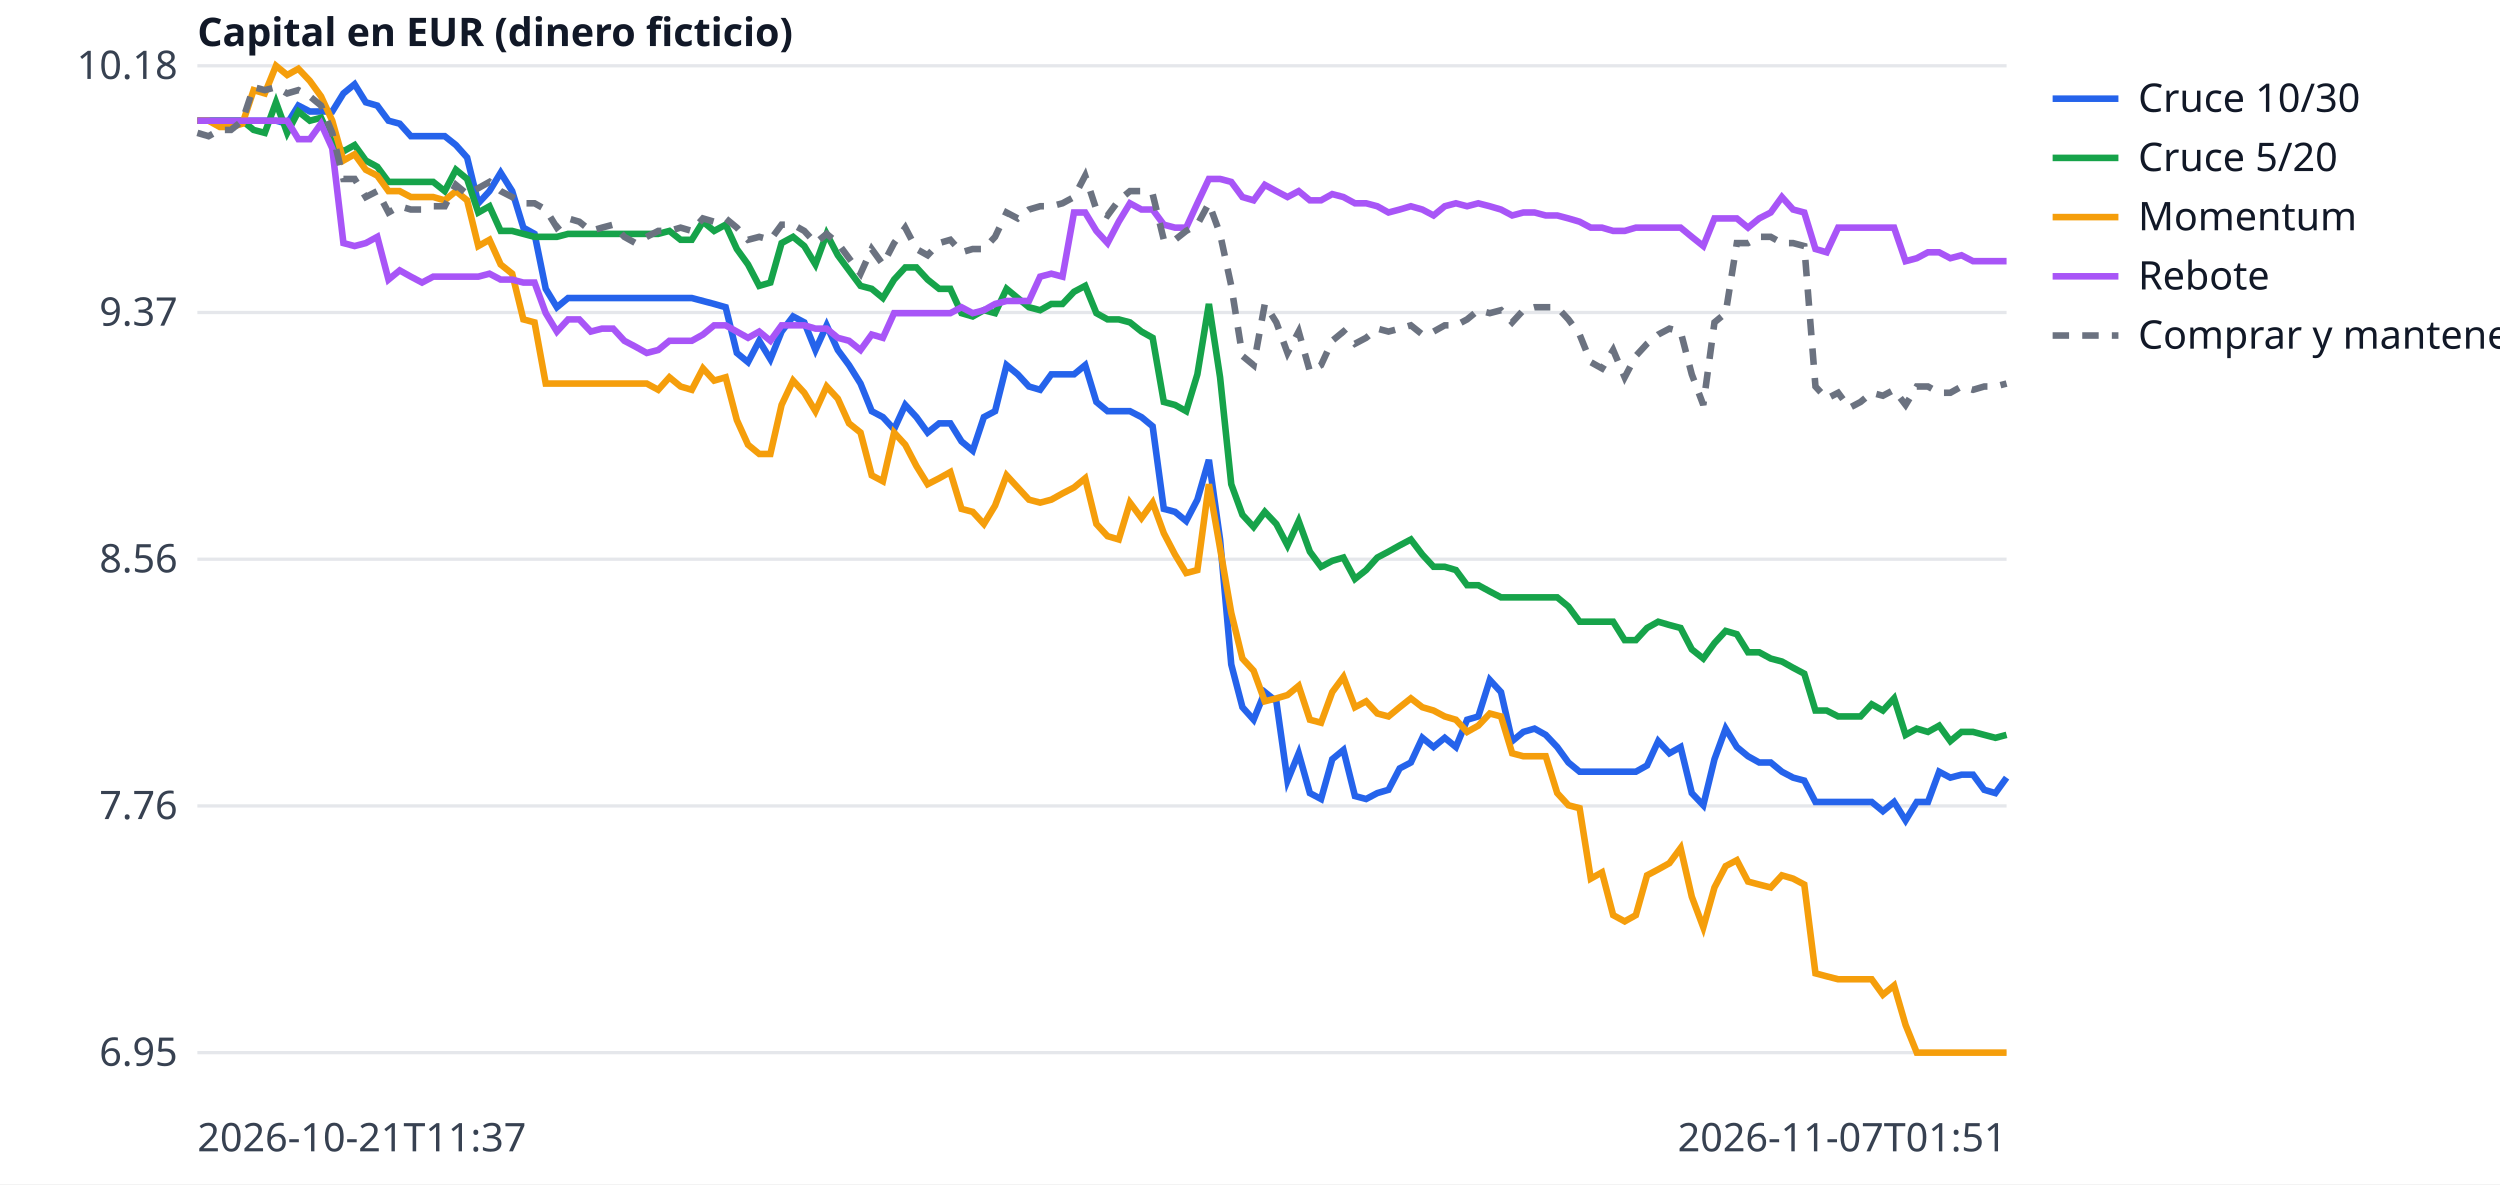
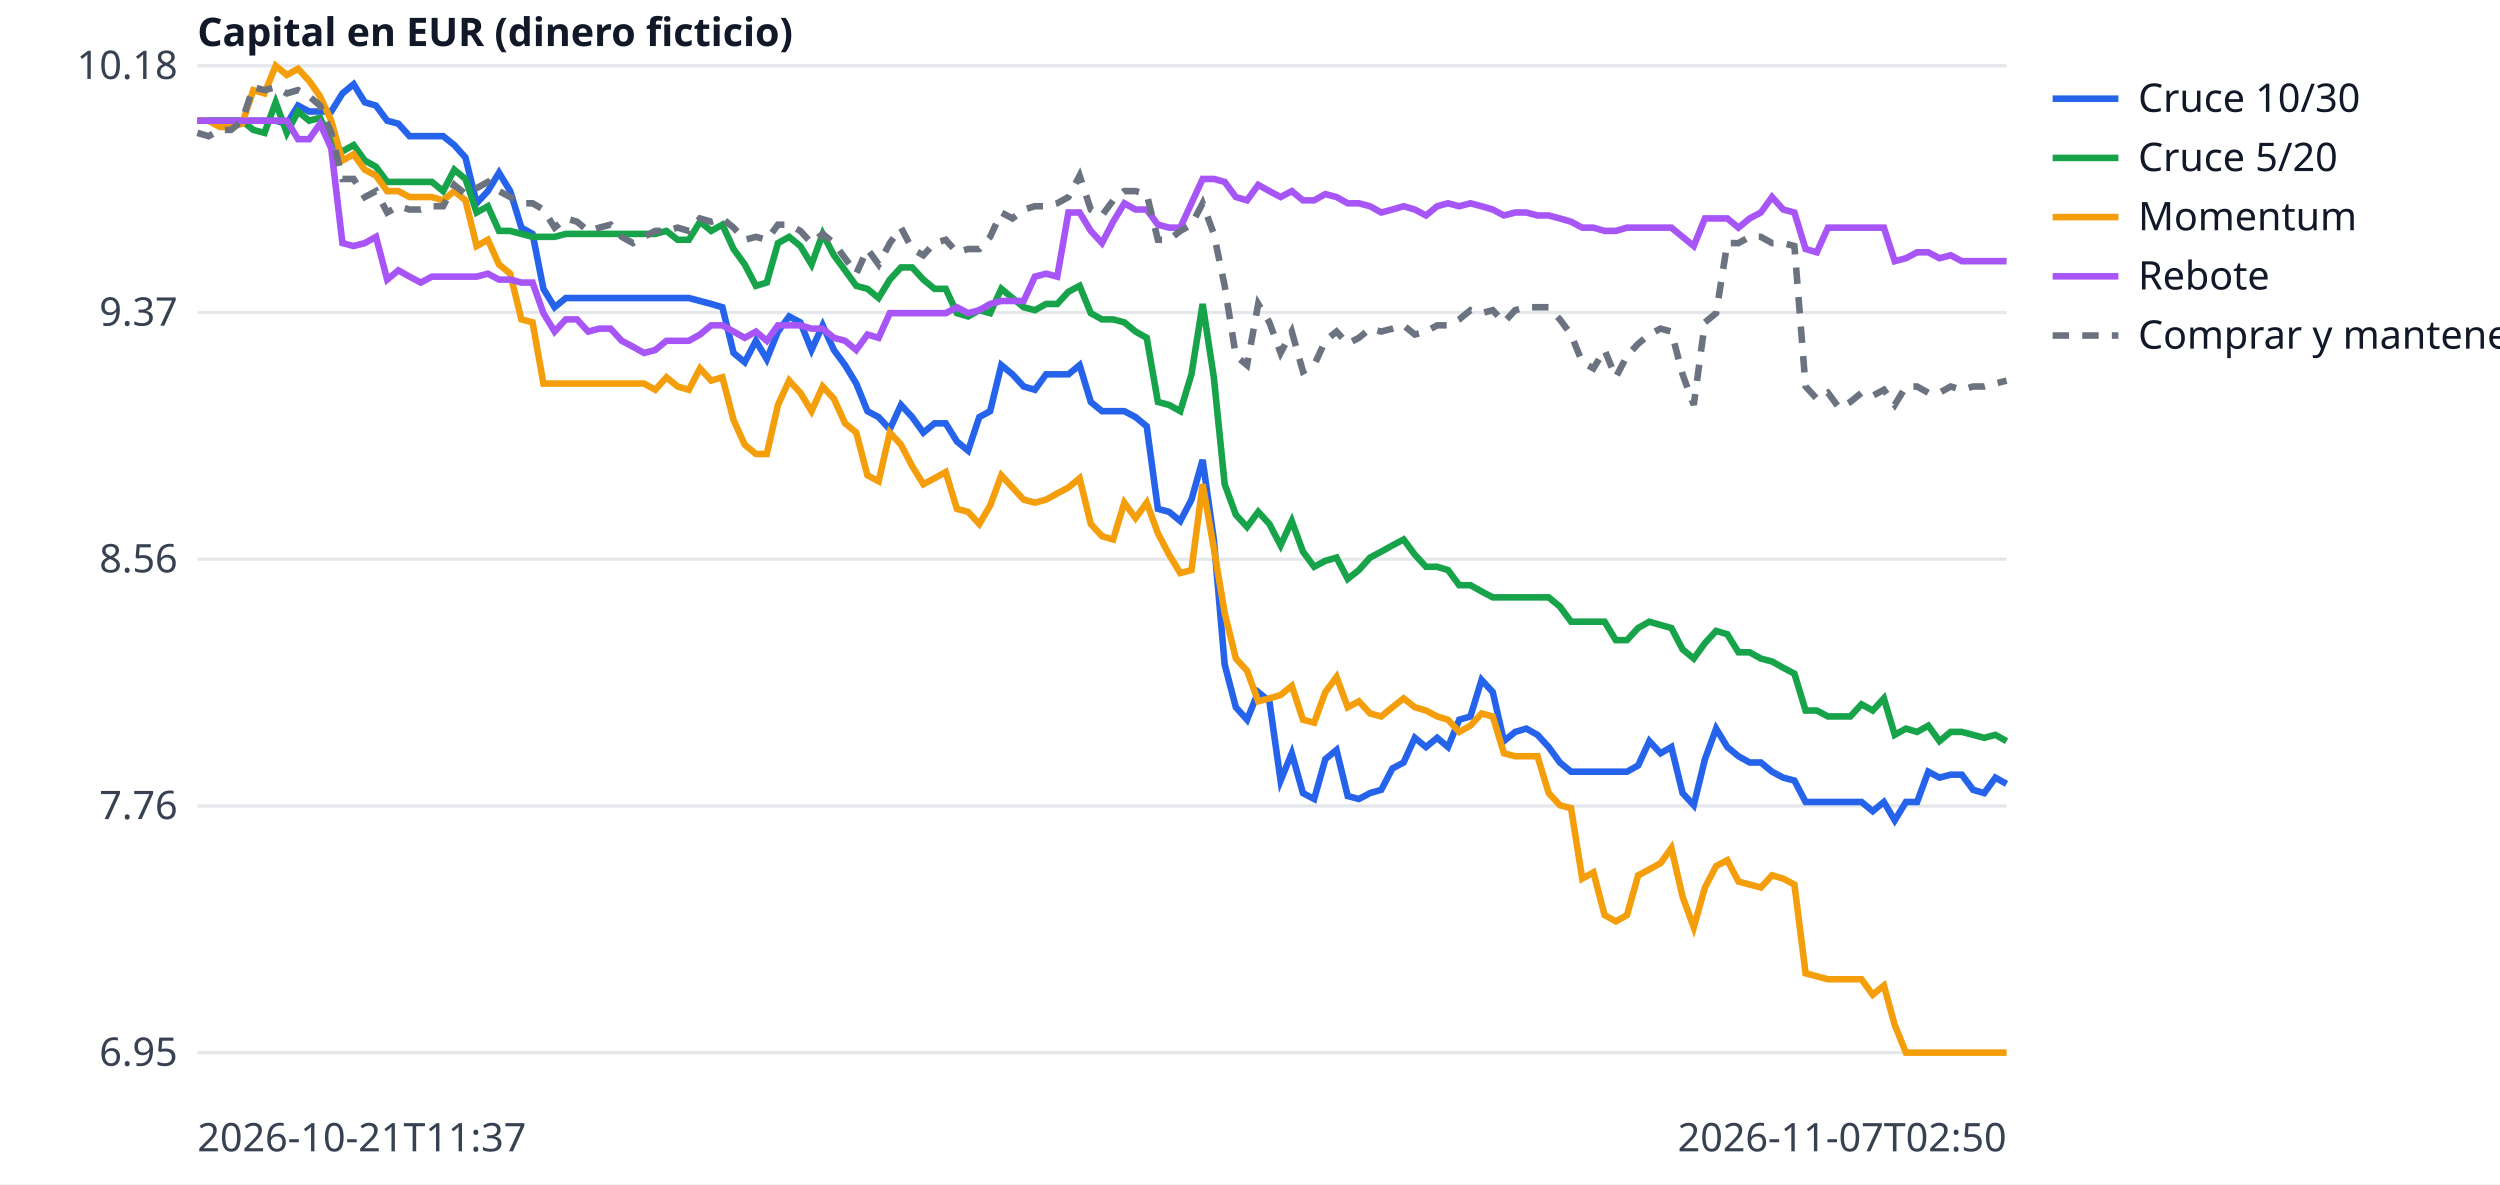
<svg xmlns="http://www.w3.org/2000/svg" width="760" height="360" viewBox="0 0 760 360" font-family="sans-serif" font-size="12">
  <rect width="760" height="360" fill="white" />
  <line x1="60" x2="610" y1="320.0" y2="320.0" stroke="#e5e7eb" />
  <text x="54" y="324.0" text-anchor="end" fill="#374151">6.95</text>
  <line x1="60" x2="610" y1="245.0" y2="245.0" stroke="#e5e7eb" />
  <text x="54" y="249.0" text-anchor="end" fill="#374151">7.76</text>
  <line x1="60" x2="610" y1="170.0" y2="170.0" stroke="#e5e7eb" />
  <text x="54" y="174.0" text-anchor="end" fill="#374151">8.56</text>
  <line x1="60" x2="610" y1="95.0" y2="95.0" stroke="#e5e7eb" />
  <text x="54" y="99.0" text-anchor="end" fill="#374151">9.37</text>
  <line x1="60" x2="610" y1="20.0" y2="20.0" stroke="#e5e7eb" />
  <text x="54" y="24.0" text-anchor="end" fill="#374151">10.18</text>
  <text x="60" y="350" fill="#374151">2026-10-21T11:37</text>
-   <text x="610" y="350" text-anchor="end" fill="#374151">2026-11-07T01:51</text>
+   <text x="610" y="350" text-anchor="end" fill="#374151">2026-11-07T02:50</text>
  <text x="60" y="14" fill="#111827" font-weight="bold">Capital en EUR (dinero ficticio)</text>
-   <polyline points="60.0,36.7 63.4,36.7 66.8,36.7 70.2,36.7 73.7,36.7 77.1,36.7 80.5,36.7 83.9,36.7 87.3,37.6 90.7,32.1 94.2,33.9 97.6,33.9 101.0,33.9 104.4,28.4 107.8,25.6 111.2,31.1 114.7,32.1 118.1,36.7 121.5,37.6 124.9,41.4 128.3,41.4 131.7,41.4 135.2,41.4 138.6,44.1 142.0,47.9 145.4,61.8 148.8,58.1 152.2,52.5 155.7,58.1 159.1,69.2 162.5,71.1 165.9,87.8 169.3,93.4 172.7,90.6 176.1,90.6 179.6,90.6 183.0,90.6 186.4,90.6 189.8,90.6 193.2,90.6 196.6,90.6 200.1,90.6 203.5,90.6 206.9,90.6 210.3,90.6 213.7,91.5 217.1,92.4 220.6,93.4 224.0,107.3 227.4,110.1 230.8,103.6 234.2,109.2 237.6,100.8 241.1,96.2 244.5,98.0 247.9,106.4 251.3,98.9 254.7,106.4 258.1,111.0 261.6,116.6 265.0,125.0 268.4,126.8 271.8,130.5 275.2,123.1 278.6,126.8 282.0,131.5 285.5,128.7 288.9,128.7 292.3,134.2 295.7,137.0 299.1,126.8 302.5,125.0 306.0,111.0 309.4,113.8 312.8,117.5 316.2,118.5 319.6,113.8 323.0,113.8 326.5,113.8 329.9,111.0 333.3,122.2 336.7,125.0 340.1,125.0 343.5,125.0 347.0,126.8 350.4,129.6 353.8,154.7 357.2,155.6 360.6,158.4 364.0,151.9 367.5,139.8 370.9,164.0 374.3,202.0 377.7,215.0 381.1,218.8 384.5,210.4 388.0,213.2 391.4,237.3 394.8,229.0 398.2,241.1 401.6,242.9 405.0,230.8 408.4,228.0 411.9,242.0 415.3,242.9 418.7,241.1 422.1,240.1 425.5,233.6 428.9,231.8 432.4,224.3 435.8,227.1 439.2,224.3 442.6,227.1 446.0,218.8 449.4,217.8 452.9,206.7 456.3,210.4 459.7,225.3 463.1,222.5 466.5,221.5 469.9,223.4 473.4,227.1 476.8,231.8 480.2,234.6 483.6,234.6 487.0,234.6 490.4,234.6 493.9,234.6 497.3,234.6 500.7,232.7 504.1,225.3 507.5,229.0 510.9,227.1 514.3,241.1 517.8,244.8 521.2,230.8 524.6,221.5 528.0,227.1 531.4,229.9 534.8,231.8 538.3,231.8 541.7,234.6 545.1,236.4 548.5,237.3 551.9,243.8 555.3,243.8 558.8,243.8 562.2,243.8 565.6,243.8 569.0,243.8 572.4,246.6 575.8,243.8 579.3,249.4 582.7,243.8 586.1,243.8 589.5,234.6 592.9,236.4 596.3,235.5 599.8,235.5 603.2,240.1 606.6,241.1 610.0,236.4" fill="none" stroke="#2563eb" stroke-width="2" />
+   <polyline points="60.0,36.7 63.4,36.7 66.8,36.7 70.2,36.7 73.6,36.7 77.0,36.7 80.4,36.7 83.8,36.7 87.2,37.6 90.6,32.1 94.0,33.9 97.3,33.9 100.7,33.9 104.1,28.4 107.5,25.6 110.9,31.1 114.3,32.1 117.7,36.7 121.1,37.6 124.5,41.4 127.9,41.4 131.3,41.4 134.7,41.4 138.1,44.1 141.5,47.9 144.9,61.8 148.3,58.1 151.7,52.5 155.1,58.1 158.5,69.2 161.9,71.1 165.2,87.8 168.6,93.4 172.0,90.6 175.4,90.6 178.8,90.6 182.2,90.6 185.6,90.6 189.0,90.6 192.4,90.6 195.8,90.6 199.2,90.6 202.6,90.6 206.0,90.6 209.4,90.6 212.8,91.5 216.2,92.4 219.6,93.4 223.0,107.3 226.4,110.1 229.8,103.6 233.1,109.2 236.5,100.8 239.9,96.2 243.3,98.0 246.7,106.4 250.1,98.9 253.5,106.4 256.9,111.0 260.3,116.6 263.7,125.0 267.1,126.8 270.5,130.5 273.9,123.1 277.3,126.8 280.7,131.5 284.1,128.7 287.5,128.7 290.9,134.2 294.3,137.0 297.7,126.8 301.0,125.0 304.4,111.0 307.8,113.8 311.2,117.5 314.6,118.5 318.0,113.8 321.4,113.8 324.8,113.8 328.2,111.0 331.6,122.2 335.0,125.0 338.4,125.0 341.8,125.0 345.2,126.8 348.6,129.6 352.0,154.7 355.4,155.6 358.8,158.4 362.2,151.9 365.6,139.8 369.0,164.0 372.3,202.0 375.7,215.0 379.1,218.8 382.5,210.4 385.9,213.2 389.3,237.3 392.7,229.0 396.1,241.1 399.5,242.9 402.9,230.8 406.3,228.0 409.7,242.0 413.1,242.9 416.5,241.1 419.9,240.1 423.3,233.6 426.7,231.8 430.1,224.3 433.5,227.1 436.9,224.3 440.2,227.1 443.6,218.8 447.0,217.8 450.4,206.7 453.8,210.4 457.2,225.3 460.6,222.5 464.0,221.5 467.4,223.4 470.8,227.1 474.2,231.8 477.6,234.6 481.0,234.6 484.4,234.6 487.8,234.6 491.2,234.6 494.6,234.6 498.0,232.7 501.4,225.3 504.8,229.0 508.1,227.1 511.5,241.1 514.9,244.8 518.3,230.8 521.7,221.5 525.1,227.1 528.5,229.9 531.9,231.8 535.3,231.8 538.7,234.6 542.1,236.4 545.5,237.3 548.9,243.8 552.3,243.8 555.7,243.8 559.1,243.8 562.5,243.8 565.9,243.8 569.3,246.6 572.7,243.8 576.0,249.4 579.4,243.8 582.8,243.8 586.2,234.6 589.6,236.4 593.0,235.5 596.4,235.5 599.8,240.1 603.2,241.1 606.6,236.4 610.0,238.3" fill="none" stroke="#2563eb" stroke-width="2" />
  <line x1="624" x2="644" y1="30" y2="30" stroke="#2563eb" stroke-width="2" />
  <text x="650" y="34" fill="#111827">Cruce 10/30</text>
-   <polyline points="60.0,36.7 63.4,36.7 66.8,36.7 70.2,36.7 73.7,36.7 77.1,39.5 80.5,40.4 83.9,31.1 87.3,40.4 90.7,33.9 94.2,36.7 97.6,35.8 101.0,43.2 104.4,46.0 107.8,44.1 111.2,48.8 114.7,50.7 118.1,55.3 121.5,55.3 124.9,55.3 128.3,55.3 131.7,55.3 135.2,58.1 138.6,51.6 142.0,54.4 145.4,64.6 148.8,62.7 152.2,70.2 155.7,70.2 159.1,71.1 162.5,72.0 165.9,72.0 169.3,72.0 172.7,71.1 176.1,71.1 179.6,71.1 183.0,71.1 186.4,71.1 189.8,71.1 193.2,71.1 196.6,71.1 200.1,71.1 203.5,70.2 206.9,72.9 210.3,72.9 213.7,67.4 217.1,70.2 220.6,68.3 224.0,75.7 227.4,80.4 230.8,86.9 234.2,85.9 237.6,73.9 241.1,72.0 244.5,74.8 247.9,80.4 251.3,71.1 254.7,77.6 258.1,82.2 261.6,86.9 265.0,87.8 268.4,90.6 271.8,85.0 275.2,81.3 278.6,81.3 282.0,85.0 285.5,87.8 288.9,87.8 292.3,95.2 295.7,96.2 299.1,94.3 302.5,95.2 306.0,87.8 309.4,90.6 312.8,93.4 316.2,94.3 319.6,92.4 323.0,92.4 326.5,88.7 329.9,86.9 333.3,95.2 336.7,97.1 340.1,97.1 343.5,98.0 347.0,100.8 350.4,102.7 353.8,122.2 357.2,123.1 360.6,125.0 364.0,113.8 367.5,92.4 370.9,114.7 374.3,147.2 377.7,156.5 381.1,160.2 384.5,155.6 388.0,159.3 391.4,165.8 394.8,158.4 398.2,167.7 401.6,172.3 405.0,170.5 408.4,169.5 411.9,176.0 415.3,173.3 418.7,169.5 422.1,167.7 425.5,165.8 428.9,164.0 432.4,168.6 435.8,172.3 439.2,172.3 442.6,173.3 446.0,177.9 449.4,177.9 452.9,179.8 456.3,181.6 459.7,181.6 463.1,181.6 466.5,181.6 469.9,181.6 473.4,181.6 476.8,184.4 480.2,189.0 483.6,189.0 487.0,189.0 490.4,189.0 493.9,194.6 497.3,194.6 500.7,190.9 504.1,189.0 507.5,190.0 510.9,190.9 514.3,197.4 517.8,200.2 521.2,195.5 524.6,191.8 528.0,192.8 531.4,198.3 534.8,198.3 538.3,200.2 541.7,201.1 545.1,203.0 548.5,204.8 551.9,216.0 555.3,216.0 558.8,217.8 562.2,217.8 565.6,217.8 569.0,214.1 572.4,216.0 575.8,212.3 579.3,223.4 582.7,221.5 586.1,222.5 589.5,220.6 592.9,225.3 596.3,222.5 599.8,222.5 603.2,223.4 606.6,224.3 610.0,223.4" fill="none" stroke="#16a34a" stroke-width="2" />
+   <polyline points="60.0,36.7 63.4,36.7 66.8,36.7 70.2,36.7 73.6,36.7 77.0,39.5 80.4,40.4 83.8,31.1 87.2,40.4 90.6,33.9 94.0,36.7 97.3,35.8 100.7,43.2 104.1,46.0 107.5,44.1 110.9,48.8 114.3,50.7 117.7,55.3 121.1,55.3 124.5,55.3 127.9,55.3 131.3,55.3 134.7,58.1 138.1,51.6 141.5,54.4 144.9,64.6 148.3,62.7 151.7,70.2 155.1,70.2 158.5,71.1 161.9,72.0 165.2,72.0 168.6,72.0 172.0,71.1 175.4,71.1 178.8,71.1 182.2,71.1 185.6,71.1 189.0,71.1 192.4,71.1 195.8,71.1 199.2,71.1 202.6,70.2 206.0,72.9 209.4,72.9 212.8,67.4 216.2,70.2 219.6,68.3 223.0,75.7 226.4,80.4 229.8,86.9 233.1,85.9 236.5,73.9 239.9,72.0 243.3,74.8 246.7,80.4 250.1,71.1 253.5,77.6 256.9,82.2 260.3,86.9 263.7,87.8 267.1,90.6 270.5,85.0 273.9,81.3 277.3,81.3 280.7,85.0 284.1,87.8 287.5,87.8 290.9,95.2 294.3,96.2 297.7,94.3 301.0,95.2 304.4,87.8 307.8,90.6 311.2,93.4 314.6,94.3 318.0,92.4 321.4,92.4 324.8,88.7 328.2,86.9 331.6,95.2 335.0,97.1 338.4,97.1 341.8,98.0 345.2,100.8 348.6,102.7 352.0,122.2 355.4,123.1 358.8,125.0 362.2,113.8 365.6,92.4 369.0,114.7 372.3,147.2 375.7,156.5 379.1,160.2 382.5,155.6 385.9,159.3 389.3,165.8 392.7,158.4 396.1,167.7 399.5,172.3 402.9,170.5 406.3,169.5 409.7,176.0 413.1,173.3 416.5,169.5 419.9,167.7 423.3,165.8 426.7,164.0 430.1,168.6 433.5,172.3 436.9,172.3 440.2,173.3 443.6,177.9 447.0,177.9 450.4,179.8 453.8,181.6 457.2,181.6 460.6,181.6 464.0,181.6 467.4,181.6 470.8,181.6 474.2,184.4 477.6,189.0 481.0,189.0 484.4,189.0 487.8,189.0 491.2,194.6 494.6,194.6 498.0,190.9 501.4,189.0 504.8,190.0 508.1,190.9 511.5,197.4 514.9,200.2 518.3,195.5 521.7,191.8 525.1,192.8 528.5,198.3 531.9,198.3 535.3,200.2 538.7,201.1 542.1,203.0 545.5,204.8 548.9,216.0 552.3,216.0 555.7,217.8 559.1,217.8 562.5,217.8 565.9,214.1 569.3,216.0 572.7,212.3 576.0,223.4 579.4,221.5 582.8,222.5 586.2,220.6 589.6,225.3 593.0,222.5 596.4,222.5 599.8,223.4 603.2,224.3 606.6,223.4 610.0,225.3" fill="none" stroke="#16a34a" stroke-width="2" />
  <line x1="624" x2="644" y1="48" y2="48" stroke="#16a34a" stroke-width="2" />
  <text x="650" y="52" fill="#111827">Cruce 5/20</text>
-   <polyline points="60.0,36.7 63.4,36.7 66.8,38.6 70.2,38.6 73.7,37.6 77.1,27.4 80.5,28.4 83.9,20.0 87.3,22.8 90.7,20.9 94.2,24.6 97.6,29.3 101.0,36.7 104.4,48.8 107.8,46.9 111.2,51.6 114.7,53.4 118.1,58.1 121.5,58.1 124.9,59.9 128.3,59.9 131.7,59.9 135.2,60.9 138.6,58.1 142.0,60.9 145.4,74.8 148.8,72.9 152.2,80.4 155.7,83.2 159.1,97.1 162.5,98.0 165.9,116.6 169.3,116.6 172.7,116.6 176.1,116.6 179.6,116.6 183.0,116.6 186.4,116.6 189.8,116.6 193.2,116.6 196.6,116.6 200.1,118.5 203.5,114.7 206.9,117.5 210.3,118.5 213.7,112.0 217.1,115.7 220.6,114.7 224.0,127.7 227.4,135.2 230.8,138.0 234.2,138.0 237.6,123.1 241.1,115.7 244.5,119.4 247.9,125.0 251.3,117.5 254.7,121.2 258.1,128.7 261.6,131.5 265.0,144.5 268.4,146.3 271.8,131.5 275.2,135.2 278.6,141.7 282.0,147.2 285.5,145.4 288.9,143.5 292.3,154.7 295.7,155.6 299.1,159.3 302.5,153.7 306.0,144.5 309.4,148.2 312.8,151.9 316.2,152.8 319.6,151.9 323.0,150.0 326.5,148.2 329.9,145.4 333.3,159.3 336.7,163.0 340.1,164.0 343.5,152.8 347.0,157.5 350.4,152.8 353.8,162.1 357.2,168.6 360.6,174.2 364.0,173.3 367.5,147.2 370.9,166.7 374.3,186.3 377.7,200.2 381.1,203.9 384.5,213.2 388.0,212.3 391.4,211.3 394.8,208.5 398.2,218.8 401.6,219.7 405.0,210.4 408.4,205.8 411.9,215.0 415.3,213.2 418.7,216.9 422.1,217.8 425.5,215.0 428.9,212.3 432.4,215.0 435.8,216.0 439.2,217.8 442.6,218.8 446.0,222.5 449.4,220.6 452.9,216.9 456.3,217.8 459.7,229.0 463.1,229.9 466.5,229.9 469.9,229.9 473.4,241.1 476.8,244.8 480.2,245.7 483.6,267.1 487.0,265.2 490.4,278.2 493.9,280.1 497.3,278.2 500.7,266.1 504.1,264.3 507.5,262.4 510.9,257.8 514.3,272.6 517.8,281.9 521.2,269.8 524.6,263.3 528.0,261.5 531.4,268.0 534.8,268.9 538.3,269.8 541.7,266.1 545.1,267.1 548.5,268.9 551.9,295.9 555.3,296.8 558.8,297.7 562.2,297.7 565.6,297.7 569.0,297.7 572.4,302.4 575.8,299.6 579.3,311.6 582.7,320.0 586.1,320.0 589.5,320.0 592.9,320.0 596.3,320.0 599.8,320.0 603.2,320.0 606.6,320.0 610.0,320.0" fill="none" stroke="#f59e0b" stroke-width="2" />
+   <polyline points="60.0,36.7 63.4,36.7 66.8,38.6 70.2,38.6 73.6,37.6 77.0,27.4 80.4,28.4 83.8,20.0 87.2,22.8 90.6,20.9 94.0,24.6 97.3,29.3 100.7,36.7 104.1,48.8 107.5,46.9 110.9,51.6 114.3,53.4 117.7,58.1 121.1,58.1 124.5,59.9 127.9,59.9 131.3,59.9 134.7,60.9 138.1,58.1 141.5,60.9 144.9,74.8 148.3,72.9 151.7,80.4 155.1,83.2 158.5,97.1 161.9,98.0 165.2,116.6 168.6,116.6 172.0,116.6 175.4,116.6 178.8,116.6 182.2,116.6 185.6,116.6 189.0,116.6 192.4,116.6 195.8,116.6 199.2,118.5 202.6,114.7 206.0,117.5 209.4,118.5 212.8,112.0 216.2,115.7 219.6,114.7 223.0,127.7 226.4,135.2 229.8,138.0 233.1,138.0 236.5,123.1 239.9,115.7 243.3,119.4 246.7,125.0 250.1,117.5 253.5,121.2 256.9,128.7 260.3,131.5 263.7,144.5 267.1,146.3 270.5,131.5 273.9,135.2 277.3,141.7 280.7,147.2 284.1,145.4 287.5,143.5 290.9,154.7 294.3,155.6 297.7,159.3 301.0,153.7 304.4,144.5 307.8,148.2 311.2,151.9 314.6,152.8 318.0,151.9 321.4,150.0 324.8,148.2 328.2,145.4 331.6,159.3 335.0,163.0 338.4,164.0 341.8,152.8 345.2,157.5 348.6,152.8 352.0,162.1 355.4,168.6 358.8,174.2 362.2,173.3 365.6,147.2 369.0,166.7 372.3,186.3 375.7,200.2 379.1,203.9 382.5,213.2 385.9,212.3 389.3,211.3 392.7,208.5 396.1,218.8 399.5,219.7 402.9,210.4 406.3,205.8 409.7,215.0 413.1,213.2 416.5,216.9 419.9,217.8 423.3,215.0 426.7,212.3 430.1,215.0 433.5,216.0 436.9,217.8 440.2,218.8 443.6,222.5 447.0,220.6 450.4,216.9 453.8,217.8 457.2,229.0 460.6,229.9 464.0,229.9 467.4,229.9 470.8,241.1 474.2,244.8 477.6,245.7 481.0,267.1 484.4,265.2 487.8,278.2 491.2,280.1 494.6,278.2 498.0,266.1 501.4,264.3 504.8,262.4 508.1,257.8 511.5,272.6 514.9,281.9 518.3,269.8 521.7,263.3 525.1,261.5 528.5,268.0 531.9,268.9 535.3,269.8 538.7,266.1 542.1,267.1 545.5,268.9 548.9,295.9 552.3,296.8 555.7,297.7 559.1,297.7 562.5,297.7 565.9,297.7 569.3,302.4 572.7,299.6 576.0,311.6 579.4,320.0 582.8,320.0 586.2,320.0 589.6,320.0 593.0,320.0 596.4,320.0 599.8,320.0 603.2,320.0 606.6,320.0 610.0,320.0" fill="none" stroke="#f59e0b" stroke-width="2" />
  <line x1="624" x2="644" y1="66" y2="66" stroke="#f59e0b" stroke-width="2" />
  <text x="650" y="70" fill="#111827">Momentum</text>
-   <polyline points="60.0,36.7 63.4,36.7 66.8,36.7 70.2,36.7 73.7,36.7 77.1,36.7 80.5,36.7 83.9,36.7 87.3,36.7 90.7,42.3 94.2,42.3 97.6,37.6 101.0,45.1 104.4,73.9 107.8,74.8 111.2,73.9 114.7,72.0 118.1,85.0 121.5,82.2 124.9,84.1 128.3,85.9 131.7,84.1 135.2,84.1 138.6,84.1 142.0,84.1 145.4,84.1 148.8,83.2 152.2,85.0 155.7,85.0 159.1,85.9 162.5,85.9 165.9,95.2 169.3,100.8 172.7,97.1 176.1,97.1 179.6,100.8 183.0,99.9 186.4,99.9 189.8,103.6 193.2,105.4 196.6,107.3 200.1,106.4 203.5,103.6 206.9,103.6 210.3,103.6 213.7,101.7 217.1,98.9 220.6,98.9 224.0,100.8 227.4,102.7 230.8,100.8 234.2,103.6 237.6,98.9 241.1,98.9 244.5,98.9 247.9,99.9 251.3,99.9 254.7,102.7 258.1,103.6 261.6,106.4 265.0,101.7 268.4,102.7 271.8,95.2 275.2,95.2 278.6,95.2 282.0,95.2 285.5,95.2 288.9,95.2 292.3,93.4 295.7,95.2 299.1,94.3 302.5,92.4 306.0,91.5 309.4,91.5 312.8,91.5 316.2,84.1 319.6,83.2 323.0,84.1 326.5,64.6 329.9,64.6 333.3,70.2 336.7,73.9 340.1,67.4 343.5,61.8 347.0,63.7 350.4,63.7 353.8,68.3 357.2,69.2 360.6,69.2 364.0,61.8 367.5,54.4 370.9,54.4 374.3,55.3 377.7,59.9 381.1,60.9 384.5,56.2 388.0,58.1 391.4,59.9 394.8,58.1 398.2,60.9 401.6,60.9 405.0,59.0 408.4,59.9 411.9,61.8 415.3,61.8 418.7,62.7 422.1,64.6 425.5,63.7 428.9,62.7 432.4,63.7 435.8,65.5 439.2,62.7 442.6,61.8 446.0,62.7 449.4,61.8 452.9,62.7 456.3,63.7 459.7,65.5 463.1,64.6 466.5,64.6 469.9,65.5 473.4,65.5 476.8,66.4 480.2,67.4 483.6,69.2 487.0,69.2 490.4,70.2 493.9,70.2 497.3,69.2 500.7,69.2 504.1,69.2 507.5,69.2 510.9,69.2 514.3,72.0 517.8,74.8 521.2,66.4 524.6,66.4 528.0,66.4 531.4,69.2 534.8,66.4 538.3,64.6 541.7,59.9 545.1,63.7 548.5,64.6 551.9,75.7 555.3,76.7 558.8,69.2 562.2,69.2 565.6,69.2 569.0,69.2 572.4,69.2 575.8,69.2 579.3,79.4 582.7,78.5 586.1,76.7 589.5,76.7 592.9,78.5 596.3,77.6 599.8,79.4 603.2,79.4 606.6,79.4 610.0,79.4" fill="none" stroke="#a855f7" stroke-width="2" />
+   <polyline points="60.0,36.7 63.4,36.7 66.8,36.7 70.2,36.7 73.6,36.7 77.0,36.7 80.4,36.7 83.8,36.7 87.2,36.7 90.6,42.3 94.0,42.3 97.3,37.6 100.7,45.1 104.1,73.9 107.5,74.8 110.9,73.9 114.3,72.0 117.7,85.0 121.1,82.2 124.5,84.1 127.9,85.9 131.3,84.1 134.7,84.1 138.1,84.1 141.5,84.1 144.9,84.1 148.3,83.2 151.7,85.0 155.1,85.0 158.5,85.9 161.9,85.9 165.2,95.2 168.6,100.8 172.0,97.1 175.4,97.1 178.8,100.8 182.2,99.9 185.6,99.9 189.0,103.6 192.4,105.4 195.8,107.3 199.2,106.4 202.6,103.6 206.0,103.6 209.4,103.6 212.8,101.7 216.2,98.9 219.6,98.9 223.0,100.8 226.4,102.7 229.8,100.8 233.1,103.6 236.5,98.9 239.9,98.9 243.3,98.9 246.7,99.9 250.1,99.9 253.5,102.7 256.9,103.6 260.3,106.4 263.7,101.7 267.1,102.7 270.5,95.2 273.9,95.2 277.3,95.2 280.7,95.2 284.1,95.2 287.5,95.2 290.9,93.4 294.3,95.2 297.7,94.3 301.0,92.4 304.4,91.5 307.8,91.5 311.2,91.5 314.6,84.1 318.0,83.2 321.4,84.1 324.8,64.6 328.2,64.6 331.6,70.2 335.0,73.9 338.4,67.4 341.8,61.8 345.2,63.7 348.6,63.7 352.0,68.3 355.4,69.2 358.8,69.2 362.2,61.8 365.6,54.4 369.0,54.4 372.3,55.3 375.7,59.9 379.1,60.9 382.5,56.2 385.9,58.1 389.3,59.9 392.7,58.1 396.1,60.9 399.5,60.9 402.9,59.0 406.3,59.9 409.7,61.8 413.1,61.8 416.5,62.7 419.9,64.6 423.3,63.7 426.7,62.7 430.1,63.7 433.5,65.5 436.9,62.7 440.2,61.8 443.6,62.7 447.0,61.8 450.4,62.7 453.8,63.7 457.2,65.5 460.6,64.6 464.0,64.6 467.4,65.5 470.8,65.5 474.2,66.4 477.6,67.4 481.0,69.2 484.4,69.2 487.8,70.2 491.2,70.2 494.6,69.2 498.0,69.2 501.4,69.2 504.8,69.2 508.1,69.2 511.5,72.0 514.9,74.8 518.3,66.4 521.7,66.4 525.1,66.4 528.5,69.2 531.9,66.4 535.3,64.6 538.7,59.9 542.1,63.7 545.5,64.6 548.9,75.7 552.3,76.7 555.7,69.2 559.1,69.2 562.5,69.2 565.9,69.2 569.3,69.2 572.7,69.2 576.0,79.4 579.4,78.5 582.8,76.7 586.2,76.7 589.6,78.5 593.0,77.6 596.4,79.4 599.8,79.4 603.2,79.4 606.6,79.4 610.0,79.4" fill="none" stroke="#a855f7" stroke-width="2" />
  <line x1="624" x2="644" y1="84" y2="84" stroke="#a855f7" stroke-width="2" />
  <text x="650" y="88" fill="#111827">Rebote</text>
-   <polyline points="60.0,40.4 63.4,41.4 66.8,39.5 70.2,39.5 73.7,36.7 77.1,26.5 80.5,27.4 83.9,26.5 87.3,28.4 90.7,27.4 94.2,29.3 97.6,32.1 101.0,40.4 104.4,54.4 107.8,54.4 111.2,59.9 114.7,58.1 118.1,64.6 121.5,62.7 124.9,63.7 128.3,63.7 131.7,62.7 135.2,62.7 138.6,56.2 142.0,59.0 145.4,57.2 148.8,55.3 152.2,58.1 155.7,59.9 159.1,61.8 162.5,61.8 165.9,63.7 169.3,69.2 172.7,66.4 176.1,67.4 179.6,70.2 183.0,69.2 186.4,68.3 189.8,72.0 193.2,73.9 196.6,72.0 200.1,70.2 203.5,70.2 206.9,69.2 210.3,70.2 213.7,66.4 217.1,67.4 220.6,66.4 224.0,69.2 227.4,72.9 230.8,72.0 234.2,72.9 237.6,68.3 241.1,68.3 244.5,70.2 247.9,73.9 251.3,71.1 254.7,73.9 258.1,78.5 261.6,83.2 265.0,75.7 268.4,80.4 271.8,73.9 275.2,69.2 278.6,75.7 282.0,77.6 285.5,73.9 288.9,72.9 292.3,76.7 295.7,75.7 299.1,75.7 302.5,72.0 306.0,64.6 309.4,66.4 312.8,63.7 316.2,62.7 319.6,62.7 323.0,61.8 326.5,59.9 329.9,53.4 333.3,63.7 336.7,65.5 340.1,60.9 343.5,58.1 347.0,58.1 350.4,59.0 353.8,72.9 357.2,72.9 360.6,70.2 364.0,68.3 367.5,61.8 370.9,71.1 374.3,86.9 377.7,108.2 381.1,111.0 384.5,92.4 388.0,98.0 391.4,107.3 394.8,100.8 398.2,112.9 401.6,111.0 405.0,103.6 408.4,100.8 411.9,104.5 415.3,102.7 418.7,99.9 422.1,100.8 425.5,99.9 428.9,98.9 432.4,101.7 435.8,100.8 439.2,98.9 442.6,98.9 446.0,97.1 449.4,94.3 452.9,95.2 456.3,94.3 459.7,98.0 463.1,94.3 466.5,93.4 469.9,93.4 473.4,93.4 476.8,97.1 480.2,101.7 483.6,110.1 487.0,112.0 490.4,106.4 493.9,114.7 497.3,108.2 500.7,104.5 504.1,101.7 507.5,99.9 510.9,100.8 514.3,113.8 517.8,123.1 521.2,98.0 524.6,95.2 528.0,73.9 531.4,73.9 534.8,72.0 538.3,72.0 541.7,73.9 545.1,73.9 548.5,74.8 551.9,117.5 555.3,121.2 558.8,119.4 562.2,124.0 565.6,122.2 569.0,119.4 572.4,120.3 575.8,118.5 579.3,123.1 582.7,117.5 586.1,117.5 589.5,119.4 592.9,119.4 596.3,117.5 599.8,118.5 603.2,117.5 606.6,117.5 610.0,116.6" fill="none" stroke="#6b7280" stroke-width="2" stroke-dasharray="5 4" />
+   <polyline points="60.0,40.4 63.4,41.4 66.8,39.5 70.2,39.5 73.6,36.7 77.0,26.5 80.4,27.4 83.8,26.5 87.2,28.4 90.6,27.4 94.0,29.3 97.3,32.1 100.7,40.4 104.1,54.4 107.5,54.4 110.9,59.9 114.3,58.1 117.7,64.6 121.1,62.7 124.5,63.7 127.9,63.7 131.3,62.7 134.7,62.7 138.1,56.2 141.5,59.0 144.9,57.2 148.3,55.3 151.7,58.1 155.1,59.9 158.5,61.8 161.9,61.8 165.2,63.7 168.6,69.2 172.0,66.4 175.4,67.4 178.8,70.2 182.2,69.2 185.6,68.3 189.0,72.0 192.4,73.9 195.8,72.0 199.2,70.2 202.6,70.2 206.0,69.2 209.4,70.2 212.8,66.4 216.2,67.4 219.6,66.4 223.0,69.2 226.4,72.9 229.8,72.0 233.1,72.9 236.5,68.3 239.9,68.3 243.3,70.2 246.7,73.9 250.1,71.1 253.5,73.9 256.9,78.5 260.3,83.2 263.7,75.7 267.1,80.4 270.5,73.9 273.9,69.2 277.3,75.7 280.7,77.6 284.1,73.9 287.5,72.9 290.9,76.7 294.3,75.7 297.7,75.7 301.0,72.0 304.4,64.6 307.8,66.4 311.2,63.7 314.6,62.7 318.0,62.7 321.4,61.8 324.8,59.9 328.2,53.4 331.6,63.7 335.0,65.5 338.4,60.9 341.8,58.1 345.2,58.1 348.6,59.0 352.0,72.9 355.4,72.9 358.8,70.2 362.2,68.3 365.6,61.8 369.0,71.1 372.3,86.9 375.7,108.2 379.1,111.0 382.5,92.4 385.9,98.0 389.3,107.3 392.7,100.8 396.1,112.9 399.5,111.0 402.9,103.6 406.3,100.8 409.7,104.5 413.1,102.7 416.5,99.9 419.9,100.8 423.3,99.9 426.7,98.9 430.1,101.7 433.5,100.8 436.9,98.9 440.2,98.9 443.6,97.1 447.0,94.3 450.4,95.2 453.8,94.3 457.2,98.0 460.6,94.3 464.0,93.4 467.4,93.4 470.8,93.4 474.2,97.1 477.6,101.7 481.0,110.1 484.4,112.0 487.8,106.4 491.2,114.7 494.6,108.2 498.0,104.5 501.4,101.7 504.8,99.9 508.1,100.8 511.5,113.8 514.9,123.1 518.3,98.0 521.7,95.2 525.1,73.9 528.5,73.9 531.9,72.0 535.3,72.0 538.7,73.9 542.1,73.9 545.5,74.8 548.9,117.5 552.3,121.2 555.7,119.4 559.1,124.0 562.5,122.2 565.9,119.4 569.3,120.3 572.7,118.5 576.0,123.1 579.4,117.5 582.8,117.5 586.2,119.4 589.6,119.4 593.0,117.5 596.4,118.5 599.8,117.5 603.2,117.5 606.6,116.6 610.0,115.7" fill="none" stroke="#6b7280" stroke-width="2" stroke-dasharray="5 4" />
  <line x1="624" x2="644" y1="102" y2="102" stroke="#6b7280" stroke-width="2" stroke-dasharray="5 4" />
  <text x="650" y="106" fill="#111827">Comprar y mantener</text>
</svg>
